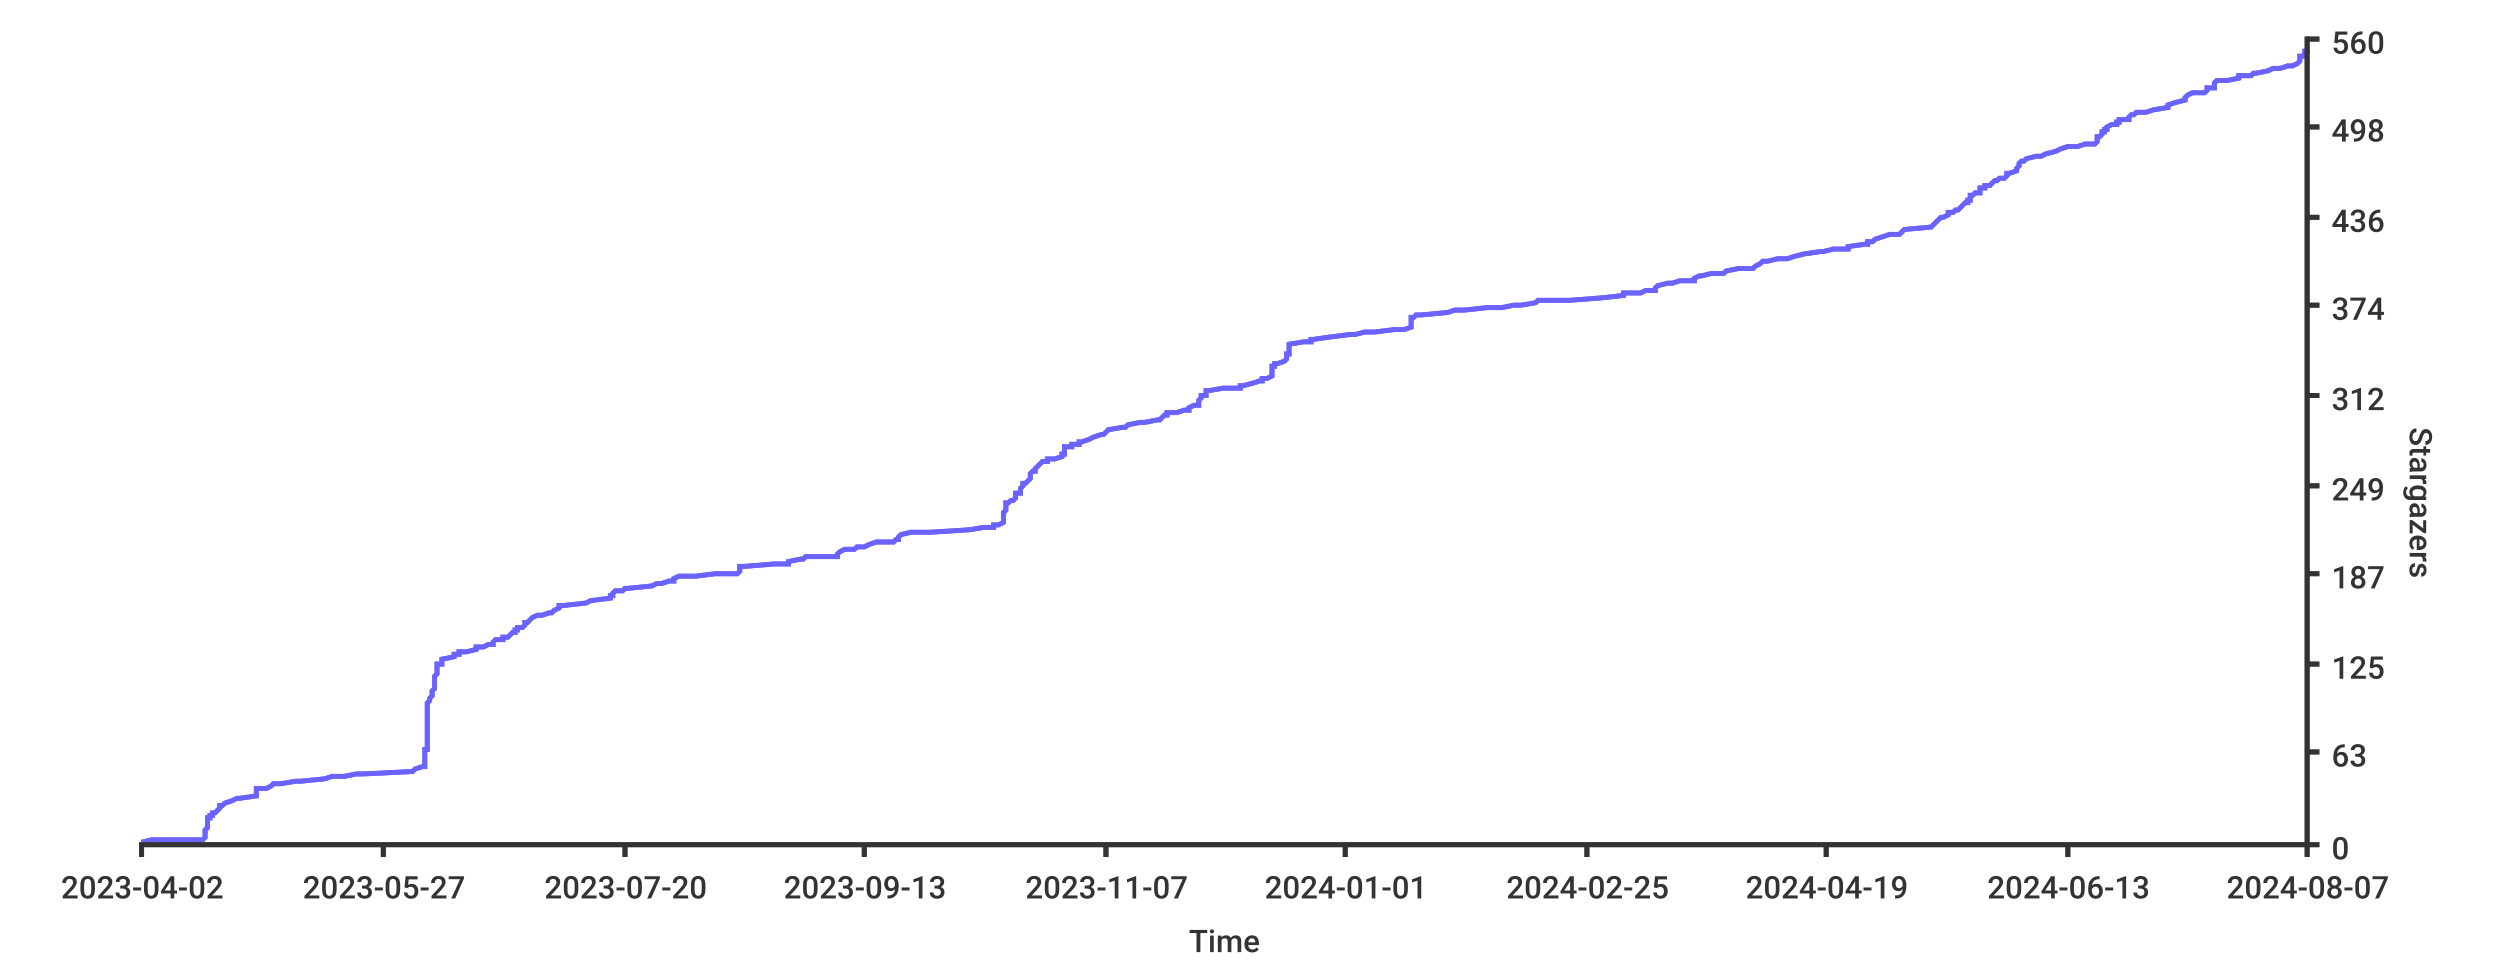
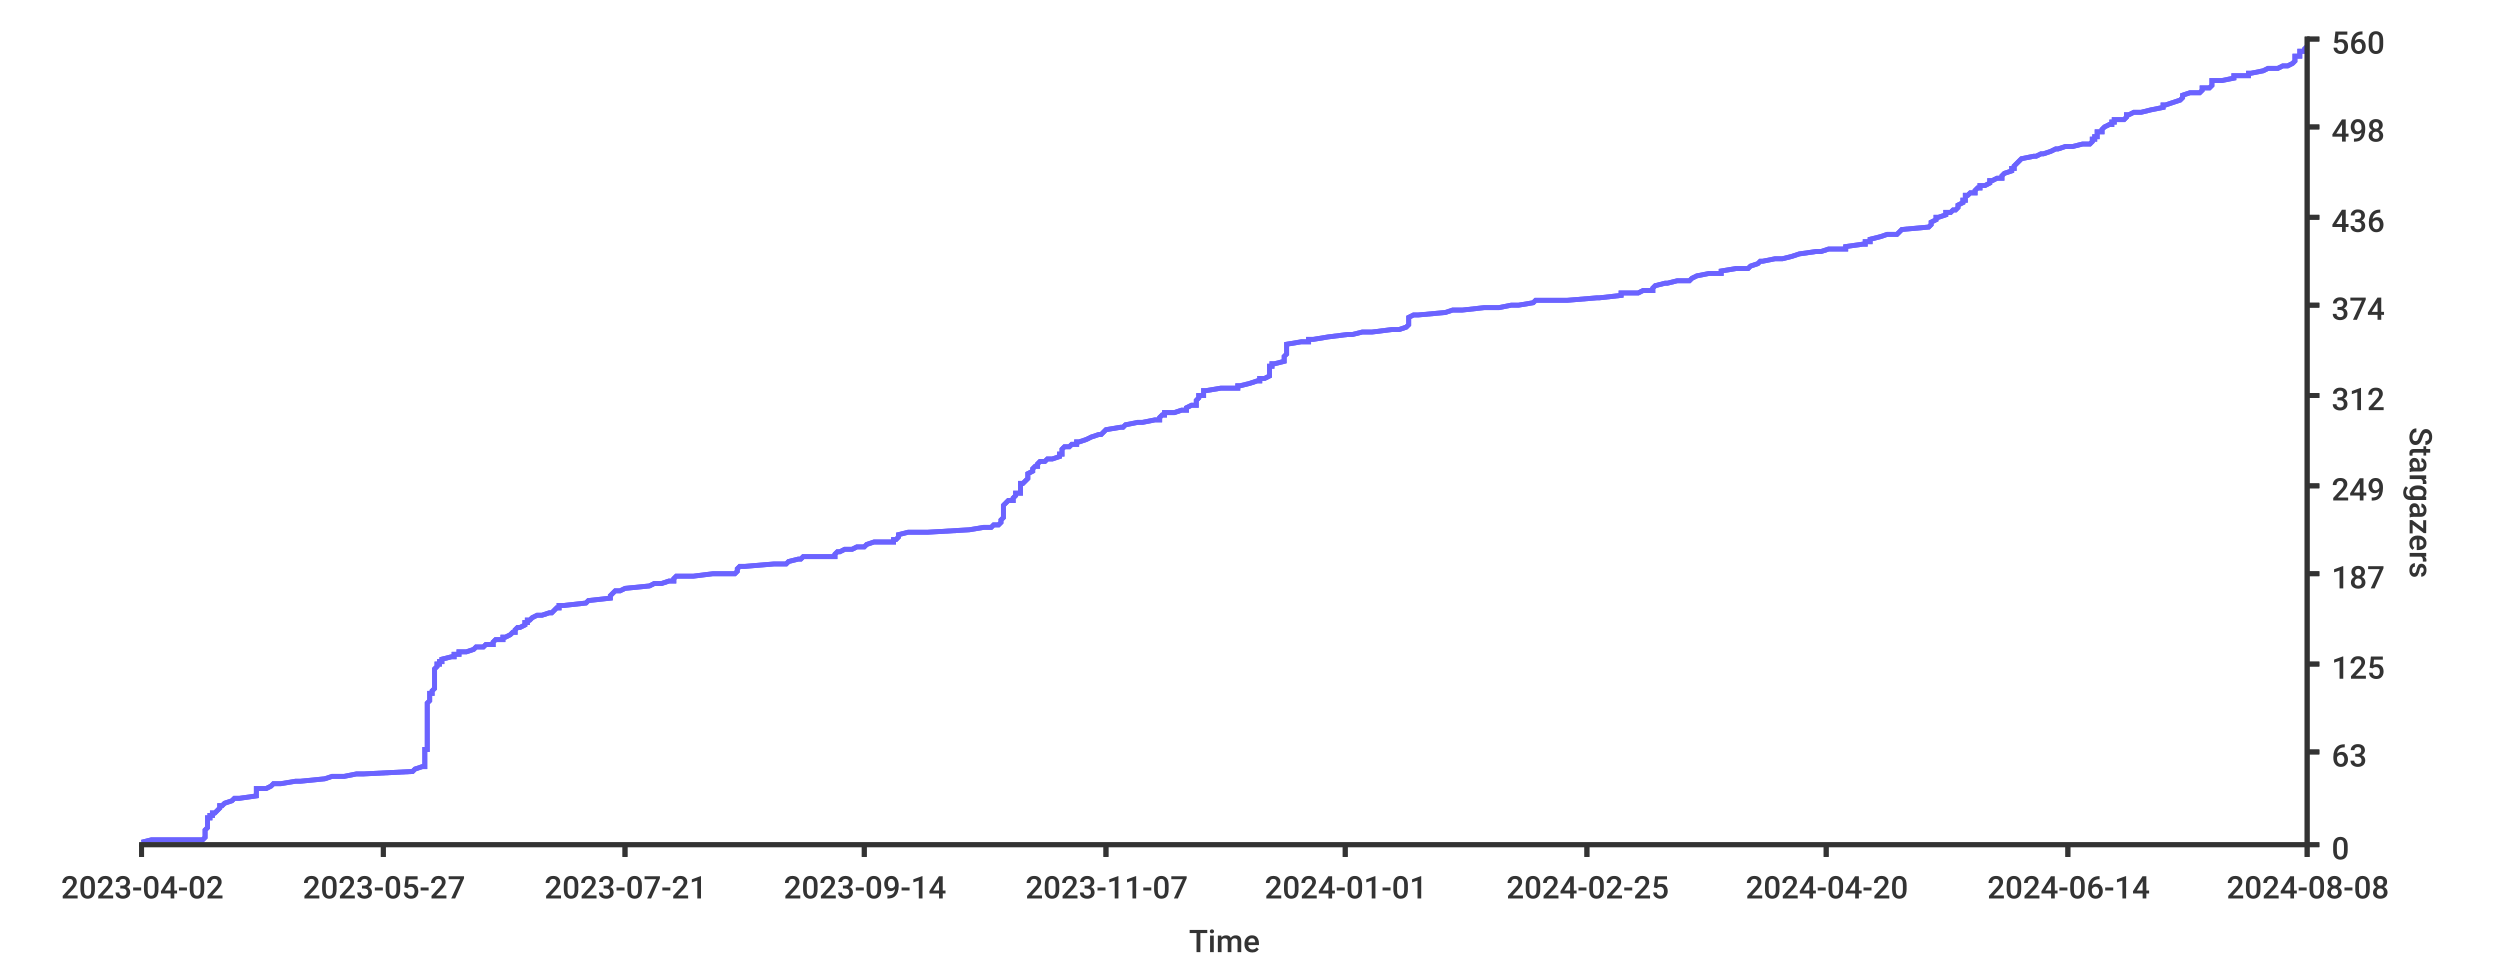
<svg xmlns="http://www.w3.org/2000/svg" width="1024px" height="400px">
  <style type="text/css">
path { fill: none; stroke: rgb(51,51,51); }
path.series { stroke: #6b63ff; }
rect.background { fill: rgb(255,255,255); stroke: none; }

text {
	stroke-width: 0;
	stroke: none;
	fill: rgba(51,51,51,1.0);
	font-size: 12.8px;
	font-family: 'Roboto Medium', sans-serif;
}
</style>
  <rect height="400px" class="background" rx="8" x="0" y="0" width="1024px" />
-   <rect height="400px" class="background" rx="8" x="0" y="0" width="1024px" />
-   <path stroke-width="2" class="series" d="M 58 345 L 62 344 L 83 344 L 84 343 L 84 343 L 84 342 L 84 341 L 84 341 L 84 340 L 84 340 L 85 339 L 85 338 L 85 338 L 85 337 L 85 337 L 85 336 L 85 335 L 86 335 L 86 334 L 87 334 L 87 333 L 88 333 L 89 332 L 90 331 L 90 331 L 90 330 L 91 330 L 92 329 L 95 328 L 95 328 L 97 327 L 98 327 L 105 326 L 105 325 L 105 325 L 105 324 L 105 324 L 105 323 L 109 323 L 111 322 L 112 321 L 115 321 L 121 320 L 123 320 L 133 319 L 136 318 L 141 318 L 146 317 L 149 317 L 169 316 L 170 315 L 170 315 L 173 314 L 174 314 L 174 313 L 174 313 L 174 312 L 174 311 L 174 311 L 174 310 L 174 310 L 174 309 L 174 308 L 174 308 L 174 307 L 175 307 L 175 306 L 175 305 L 175 305 L 175 304 L 175 304 L 175 303 L 175 302 L 175 302 L 175 301 L 175 301 L 175 300 L 175 300 L 175 299 L 175 298 L 175 298 L 175 297 L 175 297 L 175 296 L 175 295 L 175 295 L 175 294 L 175 294 L 175 293 L 175 292 L 175 292 L 175 291 L 175 291 L 175 290 L 175 290 L 175 289 L 175 288 L 175 288 L 176 287 L 176 287 L 176 286 L 177 285 L 177 285 L 177 284 L 177 284 L 177 283 L 178 282 L 178 282 L 178 281 L 178 281 L 178 280 L 178 280 L 178 279 L 178 278 L 178 278 L 178 277 L 178 277 L 179 276 L 179 275 L 179 275 L 179 274 L 179 274 L 179 273 L 179 272 L 181 272 L 181 271 L 181 271 L 181 270 L 186 269 L 186 269 L 186 268 L 188 268 L 188 267 L 191 267 L 195 266 L 195 265 L 198 265 L 200 264 L 202 264 L 202 263 L 203 262 L 206 262 L 206 261 L 208 261 L 209 260 L 210 259 L 211 259 L 211 258 L 212 258 L 212 257 L 214 257 L 215 256 L 215 255 L 216 255 L 217 254 L 217 254 L 218 253 L 220 252 L 222 252 L 225 251 L 226 251 L 227 250 L 229 249 L 229 249 L 229 248 L 231 248 L 240 247 L 240 247 L 242 246 L 250 245 L 250 245 L 250 244 L 251 244 L 251 243 L 252 242 L 255 242 L 256 241 L 257 241 L 267 240 L 269 239 L 271 239 L 274 238 L 276 238 L 276 237 L 278 236 L 285 236 L 293 235 L 302 235 L 303 234 L 303 234 L 303 233 L 303 232 L 305 232 L 317 231 L 323 231 L 323 230 L 328 229 L 329 229 L 330 228 L 343 228 L 343 227 L 344 226 L 344 226 L 346 225 L 350 225 L 351 224 L 354 224 L 356 223 L 359 222 L 366 222 L 367 221 L 368 221 L 368 220 L 369 219 L 369 219 L 373 218 L 381 218 L 397 217 L 403 216 L 407 216 L 407 215 L 409 215 L 411 214 L 411 214 L 411 213 L 411 212 L 411 212 L 411 211 L 411 211 L 411 210 L 412 209 L 412 209 L 412 208 L 412 208 L 412 207 L 412 206 L 413 206 L 414 205 L 415 205 L 416 204 L 416 203 L 416 203 L 416 202 L 418 202 L 418 201 L 418 201 L 418 200 L 419 199 L 419 199 L 419 198 L 420 198 L 421 197 L 422 196 L 422 196 L 422 195 L 422 195 L 422 194 L 423 193 L 424 193 L 424 192 L 424 192 L 425 191 L 425 191 L 426 190 L 427 189 L 429 189 L 429 188 L 432 188 L 435 187 L 435 186 L 436 186 L 436 185 L 436 185 L 436 184 L 436 183 L 439 183 L 439 182 L 442 182 L 442 181 L 443 181 L 446 180 L 448 179 L 448 179 L 451 178 L 452 178 L 453 177 L 454 176 L 454 176 L 460 175 L 461 175 L 462 174 L 467 173 L 469 173 L 474 172 L 475 172 L 476 171 L 477 170 L 478 170 L 478 169 L 482 169 L 485 168 L 487 168 L 487 167 L 489 166 L 491 166 L 491 165 L 491 165 L 491 164 L 492 163 L 492 163 L 492 162 L 494 162 L 494 161 L 494 160 L 495 160 L 501 159 L 508 159 L 508 158 L 509 158 L 513 157 L 516 156 L 517 156 L 517 155 L 519 155 L 521 154 L 521 153 L 521 153 L 521 152 L 521 152 L 521 151 L 521 150 L 522 150 L 522 149 L 523 149 L 526 148 L 526 148 L 527 147 L 527 146 L 527 146 L 527 145 L 528 145 L 528 144 L 528 143 L 528 143 L 528 142 L 528 142 L 528 141 L 534 140 L 537 140 L 537 139 L 538 139 L 545 138 L 553 137 L 555 137 L 559 136 L 563 136 L 571 135 L 575 135 L 578 134 L 578 133 L 578 133 L 578 132 L 578 132 L 578 131 L 578 130 L 579 130 L 580 129 L 582 129 L 593 128 L 596 127 L 600 127 L 609 126 L 615 126 L 620 125 L 623 125 L 629 124 L 630 123 L 643 123 L 656 122 L 656 122 L 665 121 L 665 120 L 672 120 L 674 119 L 678 119 L 678 118 L 679 117 L 679 117 L 683 116 L 685 116 L 688 115 L 694 115 L 694 114 L 696 113 L 697 113 L 701 112 L 706 112 L 707 111 L 712 110 L 718 110 L 719 109 L 719 109 L 721 108 L 722 107 L 724 107 L 728 106 L 732 106 L 735 105 L 739 104 L 739 104 L 746 103 L 747 103 L 751 102 L 757 102 L 757 101 L 764 100 L 765 100 L 765 99 L 767 99 L 768 98 L 771 97 L 771 97 L 774 96 L 778 96 L 779 95 L 780 94 L 780 94 L 791 93 L 791 93 L 792 92 L 792 92 L 793 91 L 794 90 L 794 90 L 795 89 L 796 89 L 798 88 L 798 87 L 800 87 L 801 86 L 802 86 L 803 85 L 804 84 L 804 84 L 805 83 L 806 83 L 806 82 L 807 82 L 807 81 L 807 80 L 808 80 L 809 79 L 811 79 L 811 78 L 811 77 L 813 77 L 813 76 L 815 76 L 816 75 L 817 74 L 818 74 L 819 73 L 821 73 L 822 72 L 822 71 L 823 71 L 826 70 L 826 70 L 826 69 L 826 69 L 827 68 L 827 67 L 827 67 L 828 66 L 829 66 L 830 65 L 834 64 L 836 64 L 838 63 L 838 63 L 842 62 L 844 61 L 844 61 L 847 60 L 851 60 L 854 59 L 858 59 L 859 58 L 859 57 L 859 57 L 859 56 L 860 56 L 861 55 L 861 54 L 862 54 L 862 53 L 863 53 L 863 52 L 865 51 L 867 51 L 867 50 L 868 50 L 868 49 L 872 49 L 872 48 L 873 47 L 874 47 L 875 46 L 879 46 L 882 45 L 888 44 L 888 44 L 888 43 L 888 43 L 891 42 L 895 41 L 895 41 L 895 40 L 895 40 L 896 39 L 898 38 L 903 38 L 904 37 L 904 37 L 904 36 L 907 36 L 907 35 L 907 34 L 907 34 L 908 33 L 912 33 L 917 32 L 917 31 L 922 31 L 923 30 L 924 30 L 929 29 L 931 28 L 934 28 L 937 27 L 939 27 L 941 26 L 941 26 L 942 25 L 942 24 L 942 24 L 942 23 L 944 23 L 944 22 L 944 21 L 945 21 L 945 20 L 945 20" />
-   <path stroke-width="2" class="series" d="M 58 345 L 62 344 L 83 344 L 84 343 L 84 343 L 84 342 L 84 341 L 84 341 L 84 340 L 84 340 L 85 339 L 85 338 L 85 338 L 85 337 L 85 337 L 85 336 L 85 335 L 86 335 L 86 334 L 87 334 L 87 333 L 88 333 L 89 332 L 90 331 L 90 331 L 90 330 L 91 330 L 92 329 L 95 328 L 95 328 L 97 327 L 98 327 L 105 326 L 105 325 L 105 325 L 105 324 L 105 324 L 105 323 L 109 323 L 111 322 L 112 321 L 115 321 L 121 320 L 123 320 L 133 319 L 136 318 L 141 318 L 146 317 L 149 317 L 169 316 L 170 315 L 170 315 L 173 314 L 174 314 L 174 313 L 174 313 L 174 312 L 174 311 L 174 311 L 174 310 L 174 310 L 174 309 L 174 308 L 174 308 L 174 307 L 175 307 L 175 306 L 175 305 L 175 305 L 175 304 L 175 304 L 175 303 L 175 302 L 175 302 L 175 301 L 175 301 L 175 300 L 175 300 L 175 299 L 175 298 L 175 298 L 175 297 L 175 297 L 175 296 L 175 295 L 175 295 L 175 294 L 175 294 L 175 293 L 175 292 L 175 292 L 175 291 L 175 291 L 175 290 L 175 290 L 175 289 L 175 288 L 175 288 L 176 287 L 176 287 L 176 286 L 177 285 L 177 285 L 177 284 L 177 284 L 177 283 L 178 282 L 178 282 L 178 281 L 178 281 L 178 280 L 178 280 L 178 279 L 178 278 L 178 278 L 178 277 L 178 277 L 179 276 L 179 275 L 179 275 L 179 274 L 179 274 L 179 273 L 179 272 L 181 272 L 181 271 L 181 271 L 181 270 L 186 269 L 186 269 L 186 268 L 188 268 L 188 267 L 191 267 L 195 266 L 195 265 L 198 265 L 200 264 L 202 264 L 202 263 L 203 262 L 206 262 L 206 261 L 208 261 L 209 260 L 210 259 L 211 259 L 211 258 L 212 258 L 212 257 L 214 257 L 215 256 L 215 255 L 216 255 L 217 254 L 217 254 L 218 253 L 220 252 L 222 252 L 225 251 L 226 251 L 227 250 L 229 249 L 229 249 L 229 248 L 231 248 L 240 247 L 240 247 L 242 246 L 250 245 L 250 245 L 250 244 L 251 244 L 251 243 L 252 242 L 255 242 L 256 241 L 257 241 L 267 240 L 269 239 L 271 239 L 274 238 L 276 238 L 276 237 L 278 236 L 285 236 L 293 235 L 302 235 L 303 234 L 303 234 L 303 233 L 303 232 L 305 232 L 317 231 L 323 231 L 323 230 L 328 229 L 329 229 L 330 228 L 343 228 L 343 227 L 344 226 L 344 226 L 346 225 L 350 225 L 351 224 L 354 224 L 356 223 L 359 222 L 366 222 L 367 221 L 368 221 L 368 220 L 369 219 L 369 219 L 373 218 L 381 218 L 397 217 L 403 216 L 407 216 L 407 215 L 409 215 L 411 214 L 411 214 L 411 213 L 411 212 L 411 212 L 411 211 L 411 211 L 411 210 L 412 209 L 412 209 L 412 208 L 412 208 L 412 207 L 412 206 L 413 206 L 414 205 L 415 205 L 416 204 L 416 203 L 416 203 L 416 202 L 418 202 L 418 201 L 418 201 L 418 200 L 419 199 L 419 199 L 419 198 L 420 198 L 421 197 L 422 196 L 422 196 L 422 195 L 422 195 L 422 194 L 423 193 L 424 193 L 424 192 L 424 192 L 425 191 L 425 191 L 426 190 L 427 189 L 429 189 L 429 188 L 432 188 L 435 187 L 435 186 L 436 186 L 436 185 L 436 185 L 436 184 L 436 183 L 439 183 L 439 182 L 442 182 L 442 181 L 443 181 L 446 180 L 448 179 L 448 179 L 451 178 L 452 178 L 453 177 L 454 176 L 454 176 L 460 175 L 461 175 L 462 174 L 467 173 L 469 173 L 474 172 L 475 172 L 476 171 L 477 170 L 478 170 L 478 169 L 482 169 L 485 168 L 487 168 L 487 167 L 489 166 L 491 166 L 491 165 L 491 165 L 491 164 L 492 163 L 492 163 L 492 162 L 494 162 L 494 161 L 494 160 L 495 160 L 501 159 L 508 159 L 508 158 L 509 158 L 513 157 L 516 156 L 517 156 L 517 155 L 519 155 L 521 154 L 521 153 L 521 153 L 521 152 L 521 152 L 521 151 L 521 150 L 522 150 L 522 149 L 523 149 L 526 148 L 526 148 L 527 147 L 527 146 L 527 146 L 527 145 L 528 145 L 528 144 L 528 143 L 528 143 L 528 142 L 528 142 L 528 141 L 534 140 L 537 140 L 537 139 L 538 139 L 545 138 L 553 137 L 555 137 L 559 136 L 563 136 L 571 135 L 575 135 L 578 134 L 578 133 L 578 133 L 578 132 L 578 132 L 578 131 L 578 130 L 579 130 L 580 129 L 582 129 L 593 128 L 596 127 L 600 127 L 609 126 L 615 126 L 620 125 L 623 125 L 629 124 L 630 123 L 643 123 L 656 122 L 656 122 L 665 121 L 665 120 L 672 120 L 674 119 L 678 119 L 678 118 L 679 117 L 679 117 L 683 116 L 685 116 L 688 115 L 694 115 L 694 114 L 696 113 L 697 113 L 701 112 L 706 112 L 707 111 L 712 110 L 718 110 L 719 109 L 719 109 L 721 108 L 722 107 L 724 107 L 728 106 L 732 106 L 735 105 L 739 104 L 739 104 L 746 103 L 747 103 L 751 102 L 757 102 L 757 101 L 764 100 L 765 100 L 765 99 L 767 99 L 768 98 L 771 97 L 771 97 L 774 96 L 778 96 L 779 95 L 780 94 L 780 94 L 791 93 L 791 93 L 792 92 L 792 92 L 793 91 L 794 90 L 794 90 L 795 89 L 796 89 L 798 88 L 798 87 L 800 87 L 801 86 L 802 86 L 803 85 L 804 84 L 804 84 L 805 83 L 806 83 L 806 82 L 807 82 L 807 81 L 807 80 L 808 80 L 809 79 L 811 79 L 811 78 L 811 77 L 813 77 L 813 76 L 815 76 L 816 75 L 817 74 L 818 74 L 819 73 L 821 73 L 822 72 L 822 71 L 823 71 L 826 70 L 826 70 L 826 69 L 826 69 L 827 68 L 827 67 L 827 67 L 828 66 L 829 66 L 830 65 L 834 64 L 836 64 L 838 63 L 838 63 L 842 62 L 844 61 L 844 61 L 847 60 L 851 60 L 854 59 L 858 59 L 859 58 L 859 57 L 859 57 L 859 56 L 860 56 L 861 55 L 861 54 L 862 54 L 862 53 L 863 53 L 863 52 L 865 51 L 867 51 L 867 50 L 868 50 L 868 49 L 872 49 L 872 48 L 873 47 L 874 47 L 875 46 L 879 46 L 882 45 L 888 44 L 888 44 L 888 43 L 888 43 L 891 42 L 895 41 L 895 41 L 895 40 L 895 40 L 896 39 L 898 38 L 903 38 L 904 37 L 904 37 L 904 36 L 907 36 L 907 35 L 907 34 L 907 34 L 908 33 L 912 33 L 917 32 L 917 31 L 922 31 L 923 30 L 924 30 L 929 29 L 931 28 L 934 28 L 937 27 L 939 27 L 941 26 L 941 26 L 942 25 L 942 24 L 942 24 L 942 23 L 944 23 L 944 22 L 944 21 L 945 21 L 945 20 L 945 20" />
+   <rect x="0" y="0" width="1024px" height="400px" class="background" rx="8" />
+   <path stroke-width="2" class="series" d="M 58 345 L 62 344 L 83 344 L 84 343 L 84 343 L 84 342 L 84 341 L 84 341 L 84 340 L 84 340 L 85 339 L 85 338 L 85 338 L 85 337 L 85 337 L 85 336 L 85 335 L 86 335 L 86 334 L 87 334 L 87 333 L 88 333 L 89 332 L 90 331 L 90 331 L 90 330 L 91 330 L 92 329 L 95 328 L 95 328 L 96 327 L 98 327 L 105 326 L 105 325 L 105 325 L 105 324 L 105 324 L 105 323 L 109 323 L 111 322 L 112 321 L 115 321 L 121 320 L 123 320 L 133 319 L 136 318 L 141 318 L 146 317 L 149 317 L 169 316 L 170 315 L 170 315 L 173 314 L 174 314 L 174 313 L 174 313 L 174 312 L 174 311 L 174 311 L 174 310 L 174 310 L 174 309 L 174 308 L 174 308 L 174 307 L 175 307 L 175 306 L 175 305 L 175 305 L 175 304 L 175 304 L 175 303 L 175 302 L 175 302 L 175 301 L 175 301 L 175 300 L 175 300 L 175 299 L 175 298 L 175 298 L 175 297 L 175 297 L 175 296 L 175 295 L 175 295 L 175 294 L 175 294 L 175 293 L 175 292 L 175 292 L 175 291 L 175 291 L 175 290 L 175 290 L 175 289 L 175 288 L 175 288 L 176 287 L 176 287 L 176 286 L 176 285 L 176 285 L 176 284 L 177 284 L 177 283 L 178 282 L 178 282 L 178 281 L 178 281 L 178 280 L 178 280 L 178 279 L 178 278 L 178 278 L 178 277 L 178 277 L 178 276 L 178 275 L 178 275 L 178 274 L 178 274 L 179 273 L 179 272 L 180 272 L 180 271 L 181 271 L 181 270 L 185 269 L 186 269 L 186 268 L 188 268 L 188 267 L 191 267 L 194 266 L 195 265 L 198 265 L 199 264 L 202 264 L 202 263 L 203 262 L 206 262 L 206 261 L 207 261 L 209 260 L 210 259 L 211 259 L 211 258 L 211 258 L 212 257 L 213 257 L 215 256 L 215 255 L 216 255 L 216 254 L 217 254 L 218 253 L 220 252 L 222 252 L 225 251 L 226 251 L 227 250 L 228 249 L 229 249 L 229 248 L 231 248 L 240 247 L 240 247 L 241 246 L 250 245 L 250 245 L 250 244 L 250 244 L 251 243 L 252 242 L 254 242 L 256 241 L 256 241 L 266 240 L 268 239 L 271 239 L 274 238 L 276 238 L 276 237 L 277 236 L 284 236 L 292 235 L 301 235 L 302 234 L 302 234 L 302 233 L 303 232 L 305 232 L 317 231 L 322 231 L 323 230 L 327 229 L 328 229 L 329 228 L 342 228 L 342 227 L 343 226 L 344 226 L 346 225 L 349 225 L 351 224 L 354 224 L 355 223 L 358 222 L 366 222 L 366 221 L 367 221 L 368 220 L 368 219 L 368 219 L 372 218 L 380 218 L 397 217 L 403 216 L 406 216 L 407 215 L 409 215 L 410 214 L 410 214 L 410 213 L 411 212 L 411 212 L 411 211 L 411 211 L 411 210 L 411 209 L 411 209 L 411 208 L 411 208 L 411 207 L 412 206 L 412 206 L 413 205 L 415 205 L 415 204 L 416 203 L 416 203 L 416 202 L 418 202 L 418 201 L 418 201 L 418 200 L 418 199 L 418 199 L 418 198 L 419 198 L 420 197 L 421 196 L 421 196 L 421 195 L 421 195 L 421 194 L 423 193 L 423 193 L 423 192 L 423 192 L 424 191 L 425 191 L 425 190 L 426 189 L 428 189 L 429 188 L 431 188 L 434 187 L 434 186 L 435 186 L 435 185 L 435 185 L 435 184 L 436 183 L 438 183 L 439 182 L 441 182 L 441 181 L 442 181 L 445 180 L 447 179 L 447 179 L 450 178 L 451 178 L 452 177 L 453 176 L 453 176 L 459 175 L 460 175 L 461 174 L 466 173 L 468 173 L 473 172 L 475 172 L 475 171 L 476 170 L 477 170 L 477 169 L 481 169 L 484 168 L 486 168 L 486 167 L 488 166 L 490 166 L 490 165 L 490 165 L 490 164 L 491 163 L 491 163 L 491 162 L 493 162 L 493 161 L 493 160 L 494 160 L 500 159 L 507 159 L 507 158 L 508 158 L 512 157 L 515 156 L 516 156 L 516 155 L 518 155 L 520 154 L 520 153 L 520 153 L 520 152 L 520 152 L 520 151 L 520 150 L 521 150 L 521 149 L 522 149 L 526 148 L 526 148 L 526 147 L 526 146 L 526 146 L 527 145 L 527 145 L 527 144 L 527 143 L 527 143 L 527 142 L 527 142 L 527 141 L 533 140 L 536 140 L 536 139 L 538 139 L 544 138 L 552 137 L 554 137 L 558 136 L 562 136 L 570 135 L 573 135 L 576 134 L 577 133 L 577 133 L 577 132 L 577 132 L 577 131 L 577 130 L 577 130 L 579 129 L 581 129 L 592 128 L 595 127 L 599 127 L 608 126 L 614 126 L 619 125 L 622 125 L 628 124 L 629 123 L 642 123 L 654 122 L 655 122 L 664 121 L 664 120 L 671 120 L 673 119 L 677 119 L 677 118 L 678 117 L 678 117 L 682 116 L 683 116 L 687 115 L 692 115 L 693 114 L 695 113 L 695 113 L 700 112 L 705 112 L 705 111 L 711 110 L 716 110 L 717 109 L 717 109 L 720 108 L 721 107 L 722 107 L 727 106 L 730 106 L 734 105 L 737 104 L 737 104 L 744 103 L 746 103 L 749 102 L 756 102 L 756 101 L 763 100 L 764 100 L 764 99 L 766 99 L 766 98 L 770 97 L 770 97 L 773 96 L 777 96 L 778 95 L 779 94 L 779 94 L 790 93 L 790 93 L 791 92 L 791 92 L 791 91 L 793 90 L 793 90 L 793 89 L 794 89 L 797 88 L 797 87 L 799 87 L 800 86 L 801 86 L 802 85 L 802 84 L 802 84 L 804 83 L 804 83 L 804 82 L 805 82 L 805 81 L 805 80 L 806 80 L 807 79 L 809 79 L 809 78 L 810 77 L 811 77 L 811 76 L 813 76 L 815 75 L 815 74 L 816 74 L 818 73 L 820 73 L 820 72 L 821 71 L 821 71 L 824 70 L 824 70 L 824 69 L 825 69 L 825 68 L 826 67 L 826 67 L 827 66 L 827 66 L 828 65 L 833 64 L 834 64 L 836 63 L 837 63 L 840 62 L 842 61 L 843 61 L 846 60 L 849 60 L 853 59 L 856 59 L 857 58 L 857 57 L 858 57 L 858 56 L 859 56 L 859 55 L 859 54 L 861 54 L 861 53 L 861 53 L 862 52 L 864 51 L 865 51 L 865 50 L 866 50 L 866 49 L 870 49 L 871 48 L 871 47 L 872 47 L 874 46 L 877 46 L 881 45 L 886 44 L 886 44 L 886 43 L 887 43 L 890 42 L 893 41 L 893 41 L 894 40 L 894 40 L 894 39 L 897 38 L 901 38 L 902 37 L 902 37 L 902 36 L 905 36 L 906 35 L 906 34 L 906 34 L 906 33 L 910 33 L 915 32 L 915 31 L 921 31 L 921 30 L 922 30 L 927 29 L 929 28 L 933 28 L 935 27 L 937 27 L 939 26 L 939 26 L 940 25 L 940 24 L 940 24 L 940 23 L 942 23 L 942 22 L 942 21 L 944 21 L 944 20 L 944 20 L 945 19" />
+   <path stroke-width="2" class="series" d="M 58 345 L 62 344 L 83 344 L 84 343 L 84 343 L 84 342 L 84 341 L 84 341 L 84 340 L 84 340 L 85 339 L 85 338 L 85 338 L 85 337 L 85 337 L 85 336 L 85 335 L 86 335 L 86 334 L 87 334 L 87 333 L 88 333 L 89 332 L 90 331 L 90 331 L 90 330 L 91 330 L 92 329 L 95 328 L 95 328 L 96 327 L 98 327 L 105 326 L 105 325 L 105 325 L 105 324 L 105 324 L 105 323 L 109 323 L 111 322 L 112 321 L 115 321 L 121 320 L 123 320 L 133 319 L 136 318 L 141 318 L 146 317 L 149 317 L 169 316 L 170 315 L 170 315 L 173 314 L 174 314 L 174 313 L 174 313 L 174 312 L 174 311 L 174 311 L 174 310 L 174 310 L 174 309 L 174 308 L 174 308 L 174 307 L 175 307 L 175 306 L 175 305 L 175 305 L 175 304 L 175 304 L 175 303 L 175 302 L 175 302 L 175 301 L 175 301 L 175 300 L 175 300 L 175 299 L 175 298 L 175 298 L 175 297 L 175 297 L 175 296 L 175 295 L 175 295 L 175 294 L 175 294 L 175 293 L 175 292 L 175 292 L 175 291 L 175 291 L 175 290 L 175 290 L 175 289 L 175 288 L 175 288 L 176 287 L 176 287 L 176 286 L 176 285 L 176 285 L 176 284 L 177 284 L 177 283 L 178 282 L 178 282 L 178 281 L 178 281 L 178 280 L 178 280 L 178 279 L 178 278 L 178 278 L 178 277 L 178 277 L 178 276 L 178 275 L 178 275 L 178 274 L 178 274 L 179 273 L 179 272 L 180 272 L 180 271 L 181 271 L 181 270 L 185 269 L 186 269 L 186 268 L 188 268 L 188 267 L 191 267 L 194 266 L 195 265 L 198 265 L 199 264 L 202 264 L 202 263 L 203 262 L 206 262 L 206 261 L 207 261 L 209 260 L 210 259 L 211 259 L 211 258 L 211 258 L 212 257 L 213 257 L 215 256 L 215 255 L 216 255 L 216 254 L 217 254 L 218 253 L 220 252 L 222 252 L 225 251 L 226 251 L 227 250 L 228 249 L 229 249 L 229 248 L 231 248 L 240 247 L 240 247 L 241 246 L 250 245 L 250 245 L 250 244 L 250 244 L 251 243 L 252 242 L 254 242 L 256 241 L 256 241 L 266 240 L 268 239 L 271 239 L 274 238 L 276 238 L 276 237 L 277 236 L 284 236 L 292 235 L 301 235 L 302 234 L 302 234 L 302 233 L 303 232 L 305 232 L 317 231 L 322 231 L 323 230 L 327 229 L 328 229 L 329 228 L 342 228 L 342 227 L 343 226 L 344 226 L 346 225 L 349 225 L 351 224 L 354 224 L 355 223 L 358 222 L 366 222 L 366 221 L 367 221 L 368 220 L 368 219 L 368 219 L 372 218 L 380 218 L 397 217 L 403 216 L 406 216 L 407 215 L 409 215 L 410 214 L 410 214 L 410 213 L 411 212 L 411 212 L 411 211 L 411 211 L 411 210 L 411 209 L 411 209 L 411 208 L 411 208 L 411 207 L 412 206 L 412 206 L 413 205 L 415 205 L 415 204 L 416 203 L 416 203 L 416 202 L 418 202 L 418 201 L 418 201 L 418 200 L 418 199 L 418 199 L 418 198 L 419 198 L 420 197 L 421 196 L 421 196 L 421 195 L 421 195 L 421 194 L 423 193 L 423 193 L 423 192 L 423 192 L 424 191 L 425 191 L 425 190 L 426 189 L 428 189 L 429 188 L 431 188 L 434 187 L 434 186 L 435 186 L 435 185 L 435 185 L 435 184 L 436 183 L 438 183 L 439 182 L 441 182 L 441 181 L 442 181 L 445 180 L 447 179 L 447 179 L 450 178 L 451 178 L 452 177 L 453 176 L 453 176 L 459 175 L 460 175 L 461 174 L 466 173 L 468 173 L 473 172 L 475 172 L 475 171 L 476 170 L 477 170 L 477 169 L 481 169 L 484 168 L 486 168 L 486 167 L 488 166 L 490 166 L 490 165 L 490 165 L 490 164 L 491 163 L 491 163 L 491 162 L 493 162 L 493 161 L 493 160 L 494 160 L 500 159 L 507 159 L 507 158 L 508 158 L 512 157 L 515 156 L 516 156 L 516 155 L 518 155 L 520 154 L 520 153 L 520 153 L 520 152 L 520 152 L 520 151 L 520 150 L 521 150 L 521 149 L 522 149 L 526 148 L 526 148 L 526 147 L 526 146 L 526 146 L 527 145 L 527 145 L 527 144 L 527 143 L 527 143 L 527 142 L 527 142 L 527 141 L 533 140 L 536 140 L 536 139 L 538 139 L 544 138 L 552 137 L 554 137 L 558 136 L 562 136 L 570 135 L 573 135 L 576 134 L 577 133 L 577 133 L 577 132 L 577 132 L 577 131 L 577 130 L 577 130 L 579 129 L 581 129 L 592 128 L 595 127 L 599 127 L 608 126 L 614 126 L 619 125 L 622 125 L 628 124 L 629 123 L 642 123 L 654 122 L 655 122 L 664 121 L 664 120 L 671 120 L 673 119 L 677 119 L 677 118 L 678 117 L 678 117 L 682 116 L 683 116 L 687 115 L 692 115 L 693 114 L 695 113 L 695 113 L 700 112 L 705 112 L 705 111 L 711 110 L 716 110 L 717 109 L 717 109 L 720 108 L 721 107 L 722 107 L 727 106 L 730 106 L 734 105 L 737 104 L 737 104 L 744 103 L 746 103 L 749 102 L 756 102 L 756 101 L 763 100 L 764 100 L 764 99 L 766 99 L 766 98 L 770 97 L 770 97 L 773 96 L 777 96 L 778 95 L 779 94 L 779 94 L 790 93 L 790 93 L 791 92 L 791 92 L 791 91 L 793 90 L 793 90 L 793 89 L 794 89 L 797 88 L 797 87 L 799 87 L 800 86 L 801 86 L 802 85 L 802 84 L 802 84 L 804 83 L 804 83 L 804 82 L 805 82 L 805 81 L 805 80 L 806 80 L 807 79 L 809 79 L 809 78 L 810 77 L 811 77 L 811 76 L 813 76 L 815 75 L 815 74 L 816 74 L 818 73 L 820 73 L 820 72 L 821 71 L 821 71 L 824 70 L 824 70 L 824 69 L 825 69 L 825 68 L 826 67 L 826 67 L 827 66 L 827 66 L 828 65 L 833 64 L 834 64 L 836 63 L 837 63 L 840 62 L 842 61 L 843 61 L 846 60 L 849 60 L 853 59 L 856 59 L 857 58 L 857 57 L 858 57 L 858 56 L 859 56 L 859 55 L 859 54 L 861 54 L 861 53 L 861 53 L 862 52 L 864 51 L 865 51 L 865 50 L 866 50 L 866 49 L 870 49 L 871 48 L 871 47 L 872 47 L 874 46 L 877 46 L 881 45 L 886 44 L 886 44 L 886 43 L 887 43 L 890 42 L 893 41 L 893 41 L 894 40 L 894 40 L 894 39 L 897 38 L 901 38 L 902 37 L 902 37 L 902 36 L 905 36 L 906 35 L 906 34 L 906 34 L 906 33 L 910 33 L 915 32 L 915 31 L 921 31 L 921 30 L 922 30 L 927 29 L 929 28 L 933 28 L 935 27 L 937 27 L 939 26 L 939 26 L 940 25 L 940 24 L 940 24 L 940 23 L 942 23 L 942 22 L 942 21 L 944 21 L 944 20 L 944 20 L 945 19" />
  <path stroke-width="2" d="M 945 346 L 945 15" />
  <path stroke-width="2" d="M 945 346 L 945 15" />
+   <path stroke-width="2" d="M 945 346 L 950 346" />
  <path d="M 945 346 L 950 346" stroke-width="2" />
-   <path stroke-width="2" d="M 945 346 L 950 346" />
  <text x="955" y="352">0</text>
  <path stroke-width="2" d="M 945 308 L 950 308" />
-   <path stroke-width="2" d="M 945 308 L 950 308" />
+   <path d="M 945 308 L 950 308" stroke-width="2" />
  <text x="955" y="314">63</text>
  <path stroke-width="2" d="M 945 272 L 950 272" />
  <path stroke-width="2" d="M 945 272 L 950 272" />
  <text x="955" y="278">125</text>
  <path stroke-width="2" d="M 945 235 L 950 235" />
-   <path d="M 945 235 L 950 235" stroke-width="2" />
-   <text y="241" x="955">187</text>
+   <path stroke-width="2" d="M 945 235 L 950 235" />
+   <text x="955" y="241">187</text>
  <path stroke-width="2" d="M 945 199 L 950 199" />
  <path stroke-width="2" d="M 945 199 L 950 199" />
  <text x="955" y="205">249</text>
  <path stroke-width="2" d="M 945 162 L 950 162" />
-   <path stroke-width="2" d="M 945 162 L 950 162" />
+   <path d="M 945 162 L 950 162" stroke-width="2" />
  <text x="955" y="168">312</text>
  <path stroke-width="2" d="M 945 125 L 950 125" />
-   <path d="M 945 125 L 950 125" stroke-width="2" />
+   <path stroke-width="2" d="M 945 125 L 950 125" />
  <text x="955" y="131">374</text>
  <path stroke-width="2" d="M 945 89 L 950 89" />
-   <path d="M 945 89 L 950 89" stroke-width="2" />
+   <path stroke-width="2" d="M 945 89 L 950 89" />
  <text x="955" y="95">436</text>
  <path stroke-width="2" d="M 945 52 L 950 52" />
  <path stroke-width="2" d="M 945 52 L 950 52" />
  <text x="955" y="58">498</text>
  <path stroke-width="2" d="M 945 16 L 950 16" />
  <path stroke-width="2" d="M 945 16 L 950 16" />
  <text x="955" y="22">560</text>
  <text x="987" y="175" transform="rotate(90.00,987,175)">Stargazers</text>
  <path stroke-width="2" d="M 57 346 L 945 346" />
  <path stroke-width="2" d="M 57 346 L 945 346" />
  <path stroke-width="2" d="M 58 346 L 58 351" />
  <path stroke-width="2" d="M 58 346 L 58 351" />
  <text x="25" y="368">2023-04-02</text>
-   <path d="M 157 346 L 157 351" stroke-width="2" />
+   <path stroke-width="2" d="M 157 346 L 157 351" />
  <path stroke-width="2" d="M 157 346 L 157 351" />
  <text x="124" y="368">2023-05-27</text>
+   <path d="M 256 346 L 256 351" stroke-width="2" />
  <path stroke-width="2" d="M 256 346 L 256 351" />
-   <path stroke-width="2" d="M 256 346 L 256 351" />
-   <text x="223" y="368">2023-07-20</text>
+   <text x="223" y="368">2023-07-21</text>
  <path stroke-width="2" d="M 354 346 L 354 351" />
  <path stroke-width="2" d="M 354 346 L 354 351" />
-   <text x="321" y="368">2023-09-13</text>
+   <text x="321" y="368">2023-09-14</text>
  <path stroke-width="2" d="M 453 346 L 453 351" />
  <path stroke-width="2" d="M 453 346 L 453 351" />
-   <text y="368" x="420">2023-11-07</text>
-   <path d="M 551 346 L 551 351" stroke-width="2" />
+   <text x="420" y="368">2023-11-07</text>
  <path stroke-width="2" d="M 551 346 L 551 351" />
-   <text x="518" y="368">2024-01-01</text>
+   <path stroke-width="2" d="M 551 346 L 551 351" />
+   <text y="368" x="518">2024-01-01</text>
  <path stroke-width="2" d="M 650 346 L 650 351" />
  <path stroke-width="2" d="M 650 346 L 650 351" />
-   <text x="617" y="368">2024-02-25</text>
+   <text y="368" x="617">2024-02-25</text>
  <path stroke-width="2" d="M 748 346 L 748 351" />
  <path stroke-width="2" d="M 748 346 L 748 351" />
-   <text x="715" y="368">2024-04-19</text>
+   <text x="715" y="368">2024-04-20</text>
  <path stroke-width="2" d="M 847 346 L 847 351" />
-   <path d="M 847 346 L 847 351" stroke-width="2" />
-   <text y="368" x="814">2024-06-13</text>
+   <path stroke-width="2" d="M 847 346 L 847 351" />
+   <text y="368" x="814">2024-06-14</text>
  <path stroke-width="2" d="M 945 346 L 945 351" />
  <path stroke-width="2" d="M 945 346 L 945 351" />
-   <text x="912" y="368">2024-08-07</text>
-   <text y="390" x="487">Time</text>
+   <text x="912" y="368">2024-08-08</text>
+   <text x="487" y="390">Time</text>
</svg>
